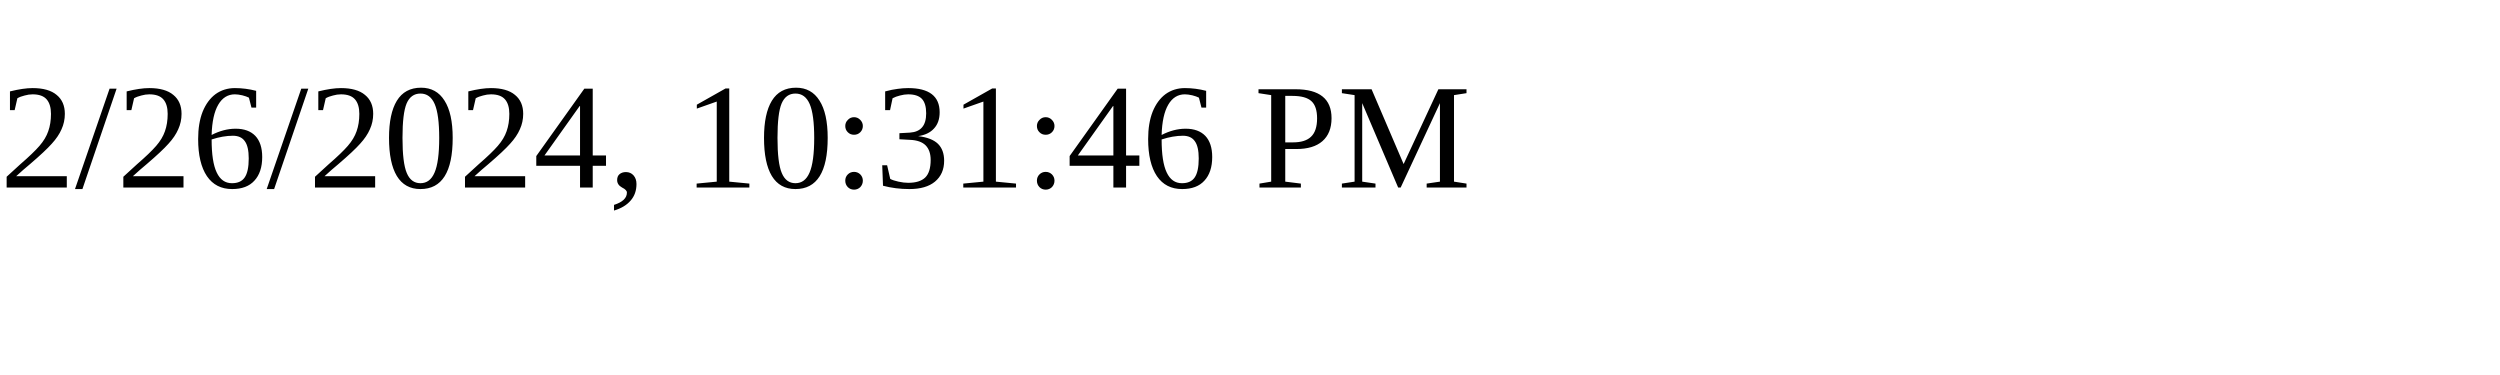
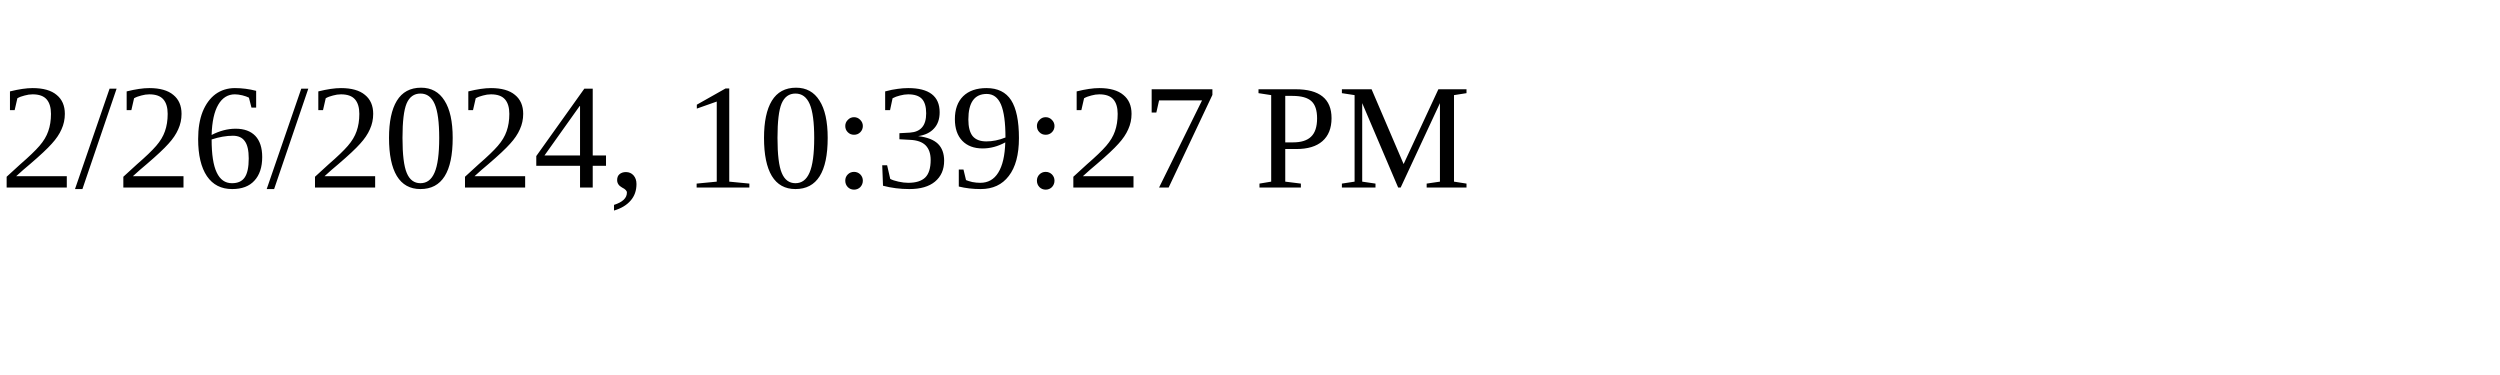
<svg xmlns="http://www.w3.org/2000/svg" height="30" width="200">
-   <text x="0" y="15">2/26/2024, 10:31:46 PM</text>
+   <text x="0" y="15">2/26/2024, 10:39:27 PM</text>
</svg>
